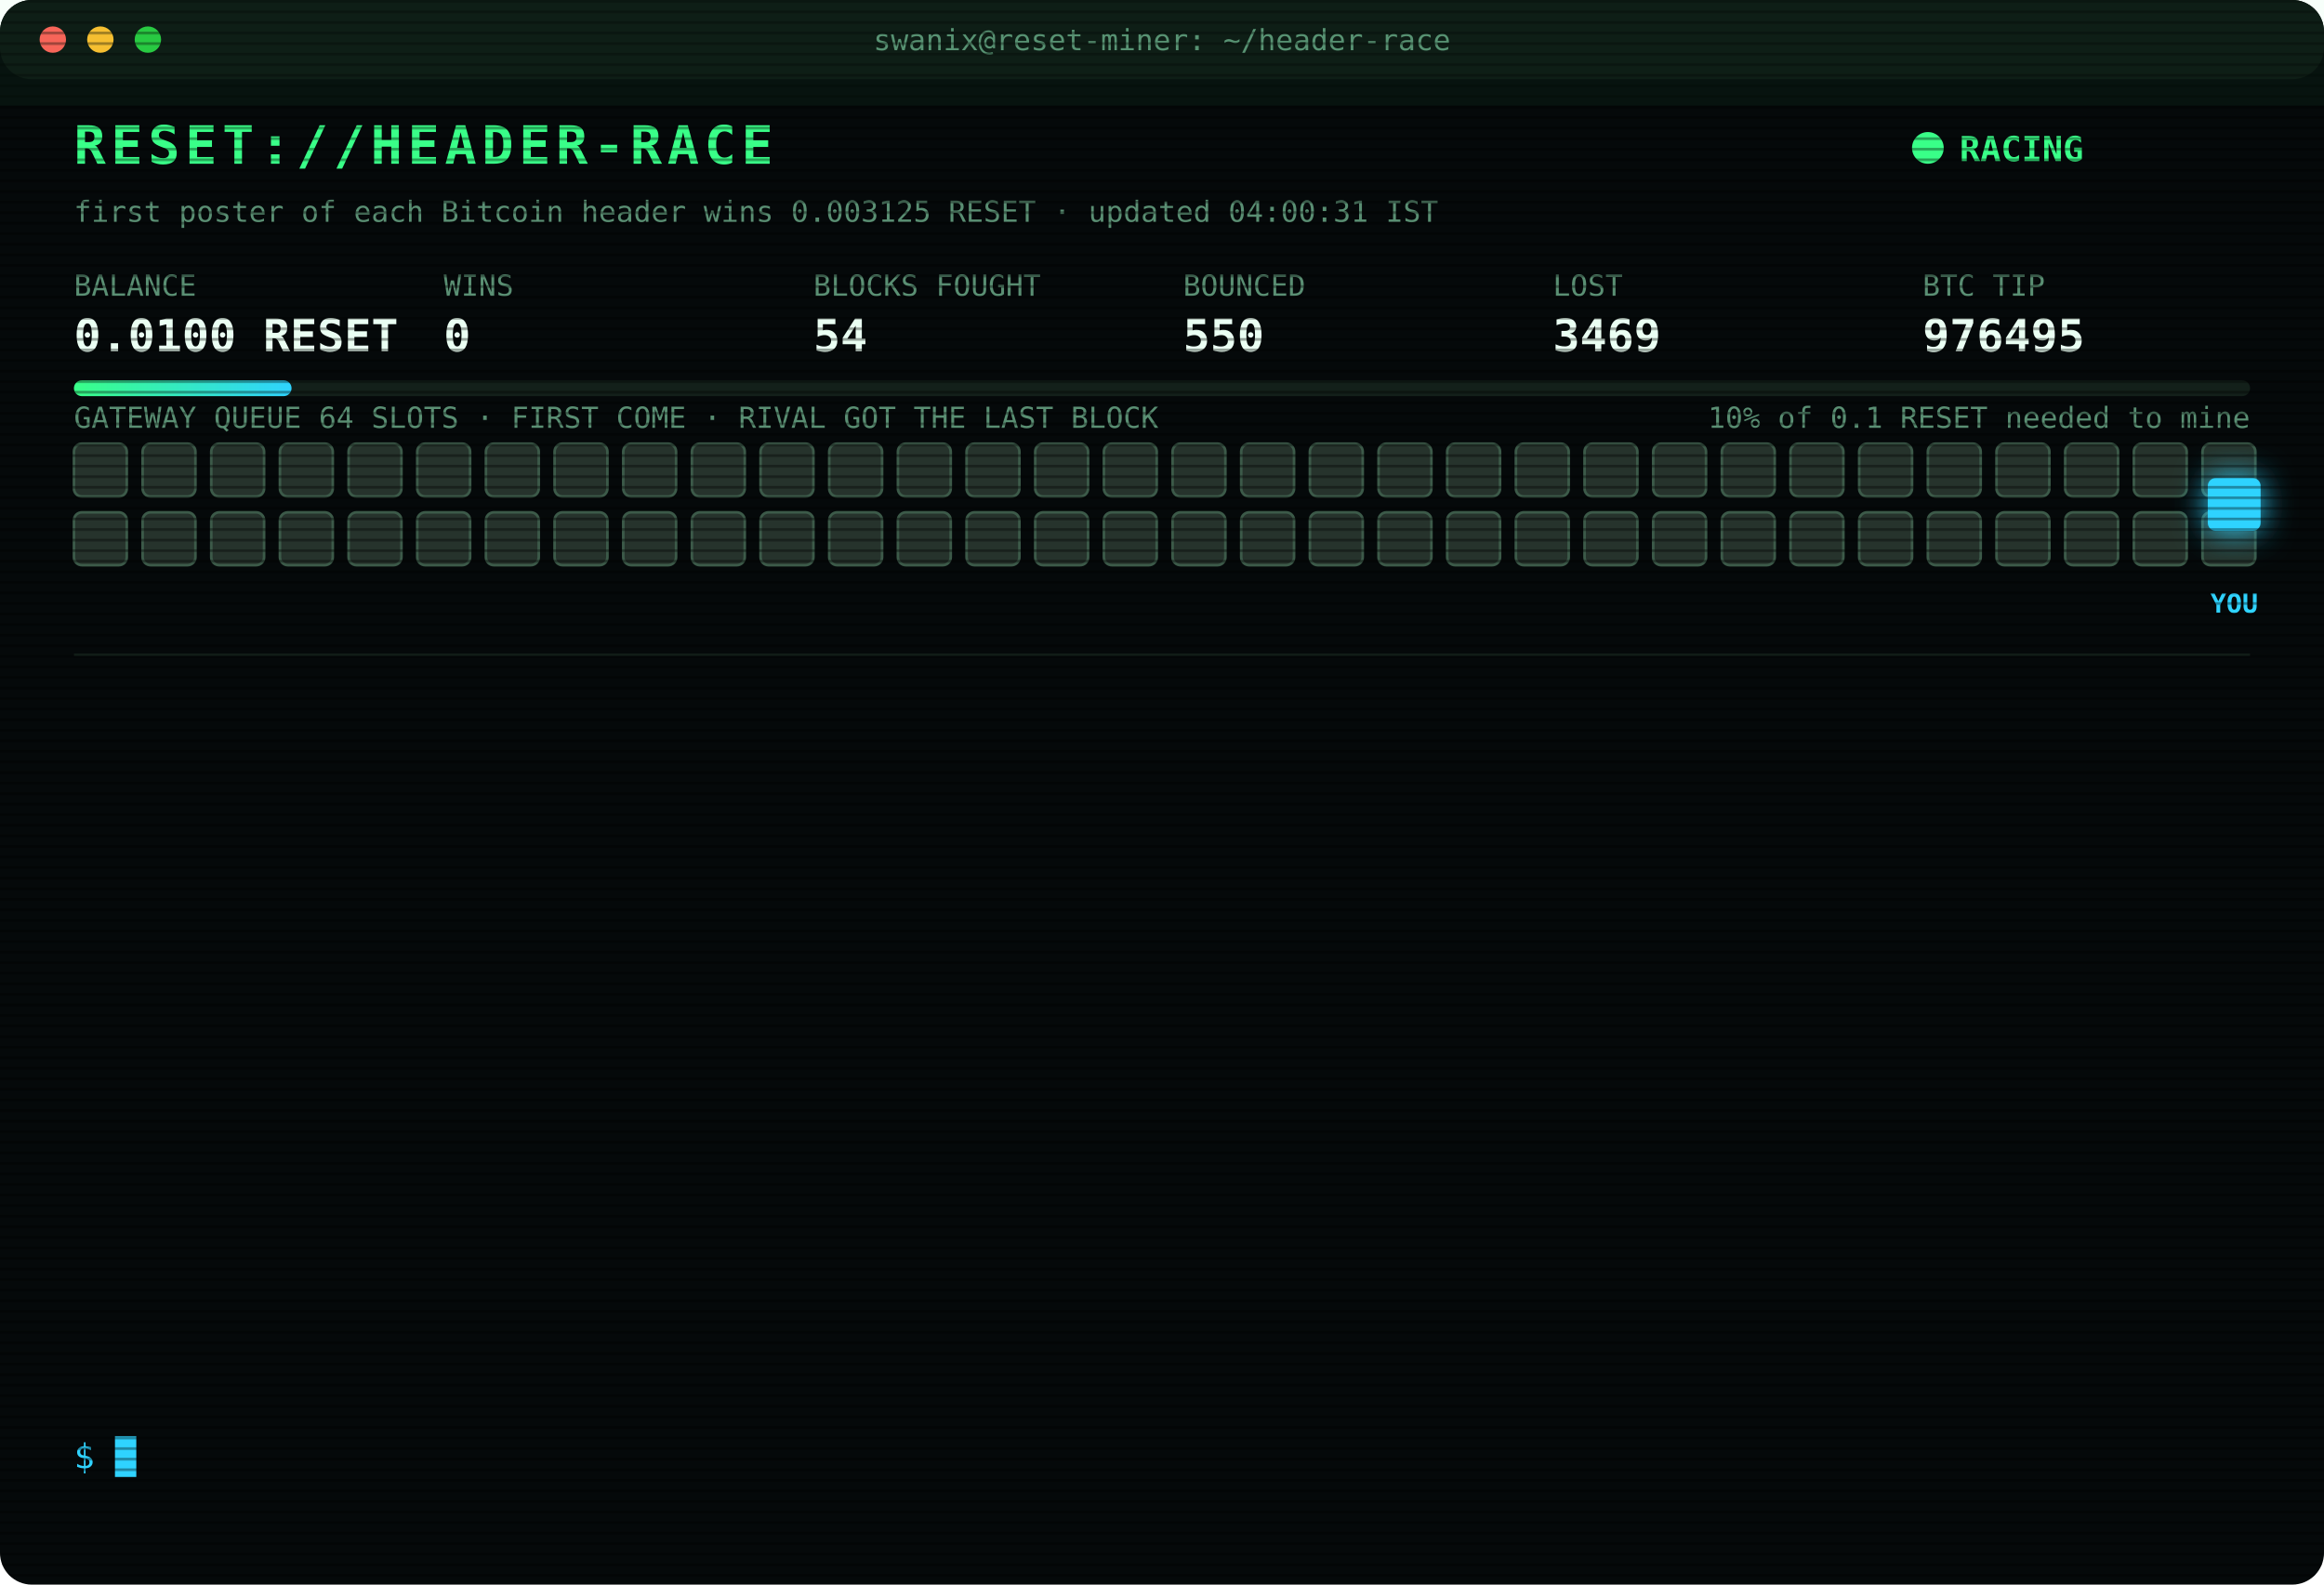
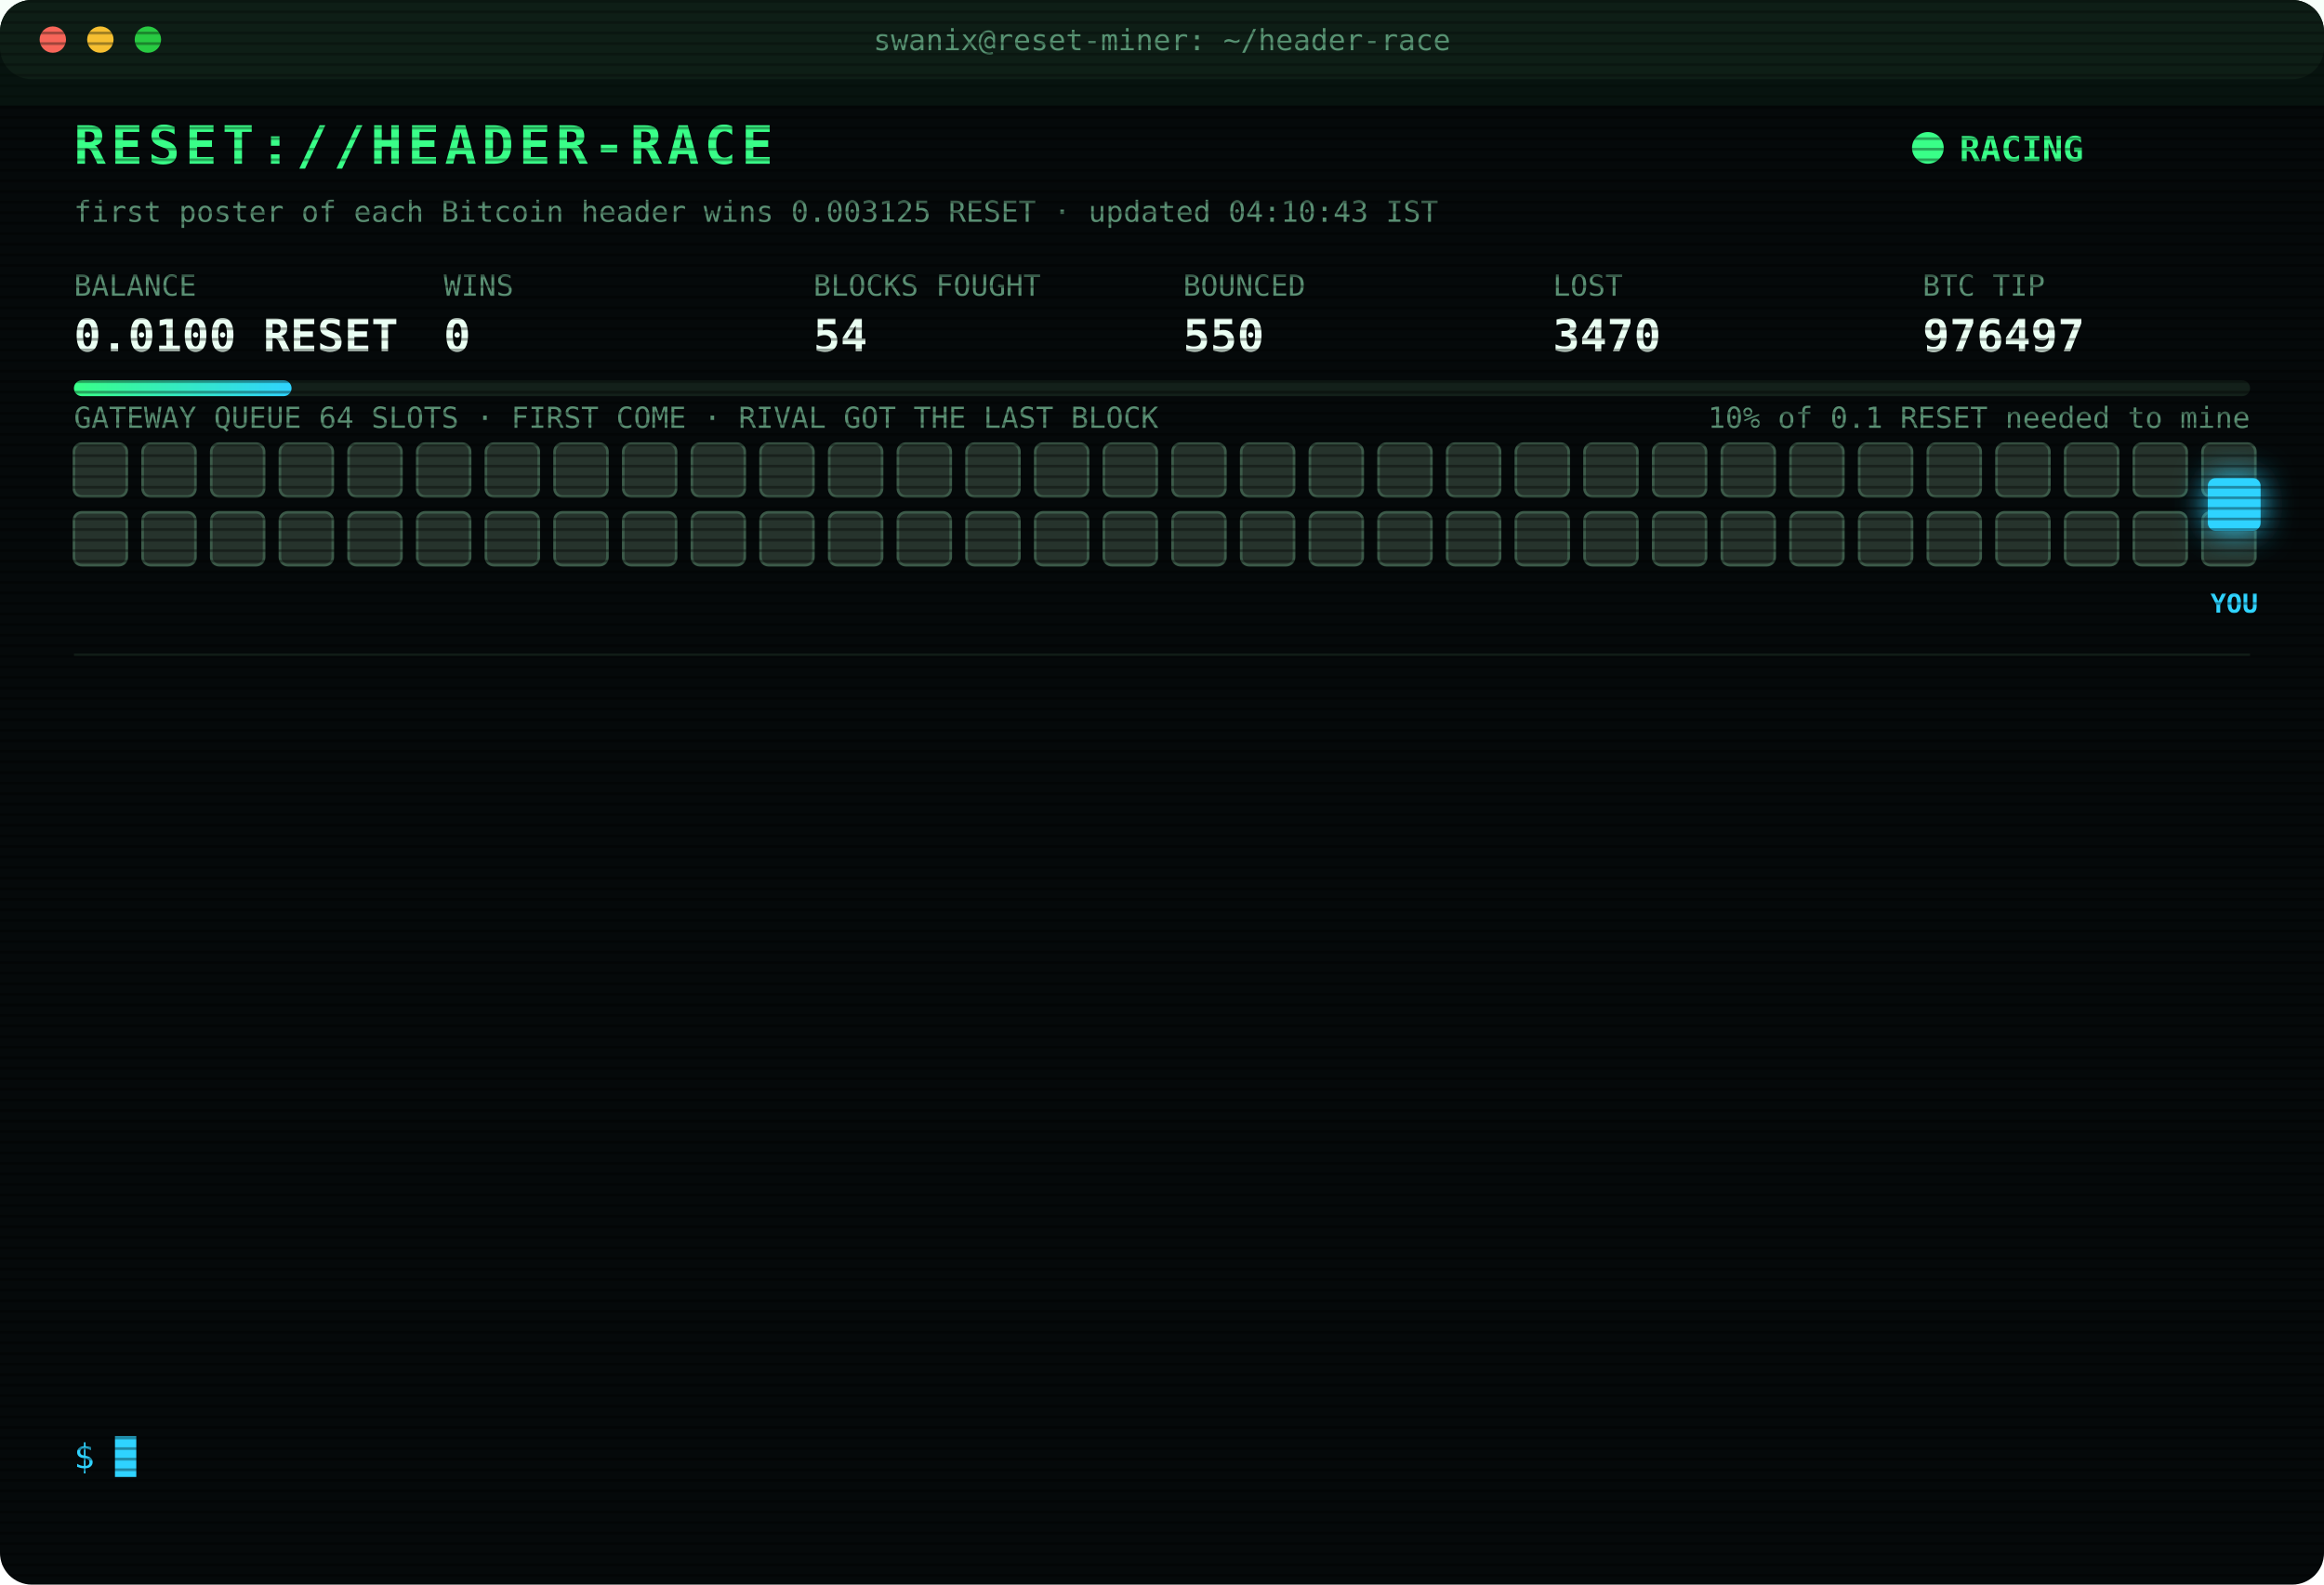
<svg xmlns="http://www.w3.org/2000/svg" width="880" height="600" viewBox="0 0 880 600" font-family="ui-monospace,SFMono-Regular,Menlo,Consolas,monospace">
  <style>
text{font-size:13px;fill:#7CFFB2}
.title{font-size:20px;font-weight:700;fill:#39FF88;letter-spacing:2px;animation:glitch 3s infinite steps(1)}
.sub{fill:#2fd3ff}.k{fill:#5a8f73;font-size:11px}.v{font-size:17px;font-weight:700;fill:#eafff3}
.ts{fill:#3f6b56}.boot{fill:#2fd3ff}.dim{fill:#5a8f73}.bad{fill:#ff4d6d}.warn{fill:#ffd23f}.mag{fill:#ff5cf0}.win{fill:#39FF88;font-weight:700}
.tag{font-size:10px;fill:#2fd3ff;font-weight:700}
.rival{fill:#26332c;stroke:#3c5a49;animation:jam 1.2s infinite alternate}
.idle{fill:#141c18;stroke:#22302a;animation:breathe 4s infinite}
.me{fill:#2fd3ff;filter:drop-shadow(0 0 6px #2fd3ff)}
.hover{animation:nudge 1.1s infinite ease-in-out}.bounce{animation:kick 1.4s infinite}
.ln{opacity:0;animation:in .4s forwards}
.cur{animation:blink 1s infinite steps(1)}
.scan{animation:scan 6s infinite linear}
.led{animation:blink 1.4s infinite}
@keyframes in{from{opacity:0;transform:translateX(-6px)}to{opacity:1;transform:none}}
@keyframes blink{50%{opacity:0}}
@keyframes jam{to{fill:#33463b}}
@keyframes breathe{50%{opacity:.4}}
@keyframes nudge{50%{transform:translateX(-10px)}}
@keyframes kick{0%,100%{transform:none}30%{transform:translateX(-14px)}55%{transform:translateX(10px) translateY(-6px)}}
@keyframes glitch{0%,92%{transform:none}93%{transform:translateX(2px);fill:#ff4d6d}95%{transform:translateX(-2px);fill:#2fd3ff}97%{transform:none}}
@keyframes scan{from{transform:translateY(-40px)}to{transform:translateY(600px)}}
</style>
  <defs>
    <pattern id="sl" width="4" height="4" patternUnits="userSpaceOnUse">
      <rect width="4" height="1" fill="#000" opacity=".35" />
    </pattern>
    <linearGradient id="bar">
      <stop offset="0" stop-color="#39FF88" />
      <stop offset="1" stop-color="#2fd3ff" />
    </linearGradient>
  </defs>
  <rect width="880" height="600" rx="12" fill="#05090a" />
  <rect width="880" height="30" rx="12" fill="#0d1512" />
  <circle cx="20" cy="15" r="5" fill="#ff5f57" />
  <circle cx="38" cy="15" r="5" fill="#febc2e" />
  <circle cx="56" cy="15" r="5" fill="#28c840" />
  <text x="440" y="19" text-anchor="middle" class="k">swanix@reset-miner: ~/header-race</text>
  <text x="28" y="62" class="title">RESET://HEADER-RACE</text>
  <circle class="led" cx="730" cy="56" r="6" fill="#39FF88" />
  <text x="742" y="61" class="win">RACING</text>
-   <text x="28" y="84" class="k">first poster of each Bitcoin header wins 0.003125 RESET · updated 04:00:31 IST</text>
+   <text x="28" y="84" class="k">first poster of each Bitcoin header wins 0.003125 RESET · updated 04:10:43 IST</text>
  <text x="28" y="112" class="k">BALANCE</text>
  <text x="28" y="133" class="v">0.0100 RESET</text>
  <text x="168" y="112" class="k">WINS</text>
  <text x="168" y="133" class="v">0</text>
  <text x="308" y="112" class="k">BLOCKS FOUGHT</text>
  <text x="308" y="133" class="v">54</text>
  <text x="448" y="112" class="k">BOUNCED</text>
  <text x="448" y="133" class="v">550</text>
  <text x="588" y="112" class="k">LOST</text>
-   <text x="588" y="133" class="v">3469</text>
+   <text x="588" y="133" class="v">3470</text>
  <text x="728" y="112" class="k">BTC TIP</text>
-   <text x="728" y="133" class="v">976495</text>
+   <text x="728" y="133" class="v">976497</text>
  <rect x="28" y="144" width="824" height="6" rx="3" fill="#13201a" />
  <rect x="28" y="144" width="82.4" height="6" rx="3" fill="url(#bar)" />
  <text x="852" y="162" text-anchor="end" class="k">10% of 0.1 RESET needed to mine</text>
  <text x="28" y="162" class="k">GATEWAY QUEUE 64 SLOTS · FIRST COME · RIVAL GOT THE LAST BLOCK</text>
  <rect class="rival" x="28" y="168" width="20" height="20" rx="3" style="animation-delay:0.00s" />
  <rect class="rival" x="54" y="168" width="20" height="20" rx="3" style="animation-delay:0.05s" />
  <rect class="rival" x="80" y="168" width="20" height="20" rx="3" style="animation-delay:0.10s" />
  <rect class="rival" x="106" y="168" width="20" height="20" rx="3" style="animation-delay:0.15s" />
  <rect class="rival" x="132" y="168" width="20" height="20" rx="3" style="animation-delay:0.20s" />
  <rect class="rival" x="158" y="168" width="20" height="20" rx="3" style="animation-delay:0.25s" />
  <rect class="rival" x="184" y="168" width="20" height="20" rx="3" style="animation-delay:0.30s" />
  <rect class="rival" x="210" y="168" width="20" height="20" rx="3" style="animation-delay:0.35s" />
  <rect class="rival" x="236" y="168" width="20" height="20" rx="3" style="animation-delay:0.40s" />
  <rect class="rival" x="262" y="168" width="20" height="20" rx="3" style="animation-delay:0.45s" />
  <rect class="rival" x="288" y="168" width="20" height="20" rx="3" style="animation-delay:0.50s" />
  <rect class="rival" x="314" y="168" width="20" height="20" rx="3" style="animation-delay:0.55s" />
  <rect class="rival" x="340" y="168" width="20" height="20" rx="3" style="animation-delay:0.60s" />
  <rect class="rival" x="366" y="168" width="20" height="20" rx="3" style="animation-delay:0.65s" />
  <rect class="rival" x="392" y="168" width="20" height="20" rx="3" style="animation-delay:0.70s" />
  <rect class="rival" x="418" y="168" width="20" height="20" rx="3" style="animation-delay:0.75s" />
  <rect class="rival" x="444" y="168" width="20" height="20" rx="3" style="animation-delay:0.80s" />
  <rect class="rival" x="470" y="168" width="20" height="20" rx="3" style="animation-delay:0.85s" />
  <rect class="rival" x="496" y="168" width="20" height="20" rx="3" style="animation-delay:0.90s" />
  <rect class="rival" x="522" y="168" width="20" height="20" rx="3" style="animation-delay:0.95s" />
  <rect class="rival" x="548" y="168" width="20" height="20" rx="3" style="animation-delay:1.00s" />
  <rect class="rival" x="574" y="168" width="20" height="20" rx="3" style="animation-delay:1.05s" />
  <rect class="rival" x="600" y="168" width="20" height="20" rx="3" style="animation-delay:1.10s" />
  <rect class="rival" x="626" y="168" width="20" height="20" rx="3" style="animation-delay:1.15s" />
  <rect class="rival" x="652" y="168" width="20" height="20" rx="3" style="animation-delay:1.20s" />
  <rect class="rival" x="678" y="168" width="20" height="20" rx="3" style="animation-delay:1.25s" />
  <rect class="rival" x="704" y="168" width="20" height="20" rx="3" style="animation-delay:1.30s" />
  <rect class="rival" x="730" y="168" width="20" height="20" rx="3" style="animation-delay:1.35s" />
  <rect class="rival" x="756" y="168" width="20" height="20" rx="3" style="animation-delay:1.40s" />
  <rect class="rival" x="782" y="168" width="20" height="20" rx="3" style="animation-delay:1.45s" />
  <rect class="rival" x="808" y="168" width="20" height="20" rx="3" style="animation-delay:1.50s" />
  <rect class="rival" x="834" y="168" width="20" height="20" rx="3" style="animation-delay:1.55s" />
  <rect class="rival" x="28" y="194" width="20" height="20" rx="3" style="animation-delay:1.60s" />
  <rect class="rival" x="54" y="194" width="20" height="20" rx="3" style="animation-delay:1.65s" />
  <rect class="rival" x="80" y="194" width="20" height="20" rx="3" style="animation-delay:1.70s" />
  <rect class="rival" x="106" y="194" width="20" height="20" rx="3" style="animation-delay:1.75s" />
  <rect class="rival" x="132" y="194" width="20" height="20" rx="3" style="animation-delay:1.80s" />
  <rect class="rival" x="158" y="194" width="20" height="20" rx="3" style="animation-delay:1.85s" />
  <rect class="rival" x="184" y="194" width="20" height="20" rx="3" style="animation-delay:1.90s" />
  <rect class="rival" x="210" y="194" width="20" height="20" rx="3" style="animation-delay:1.95s" />
  <rect class="rival" x="236" y="194" width="20" height="20" rx="3" style="animation-delay:2.00s" />
  <rect class="rival" x="262" y="194" width="20" height="20" rx="3" style="animation-delay:2.05s" />
  <rect class="rival" x="288" y="194" width="20" height="20" rx="3" style="animation-delay:2.10s" />
  <rect class="rival" x="314" y="194" width="20" height="20" rx="3" style="animation-delay:2.15s" />
  <rect class="rival" x="340" y="194" width="20" height="20" rx="3" style="animation-delay:2.20s" />
  <rect class="rival" x="366" y="194" width="20" height="20" rx="3" style="animation-delay:2.25s" />
  <rect class="rival" x="392" y="194" width="20" height="20" rx="3" style="animation-delay:2.30s" />
  <rect class="rival" x="418" y="194" width="20" height="20" rx="3" style="animation-delay:2.35s" />
  <rect class="rival" x="444" y="194" width="20" height="20" rx="3" style="animation-delay:2.40s" />
  <rect class="rival" x="470" y="194" width="20" height="20" rx="3" style="animation-delay:2.45s" />
  <rect class="rival" x="496" y="194" width="20" height="20" rx="3" style="animation-delay:2.50s" />
  <rect class="rival" x="522" y="194" width="20" height="20" rx="3" style="animation-delay:2.55s" />
  <rect class="rival" x="548" y="194" width="20" height="20" rx="3" style="animation-delay:2.60s" />
  <rect class="rival" x="574" y="194" width="20" height="20" rx="3" style="animation-delay:2.65s" />
  <rect class="rival" x="600" y="194" width="20" height="20" rx="3" style="animation-delay:2.70s" />
  <rect class="rival" x="626" y="194" width="20" height="20" rx="3" style="animation-delay:2.75s" />
  <rect class="rival" x="652" y="194" width="20" height="20" rx="3" style="animation-delay:2.80s" />
  <rect class="rival" x="678" y="194" width="20" height="20" rx="3" style="animation-delay:2.85s" />
  <rect class="rival" x="704" y="194" width="20" height="20" rx="3" style="animation-delay:2.90s" />
  <rect class="rival" x="730" y="194" width="20" height="20" rx="3" style="animation-delay:2.95s" />
  <rect class="rival" x="756" y="194" width="20" height="20" rx="3" style="animation-delay:3.00s" />
  <rect class="rival" x="782" y="194" width="20" height="20" rx="3" style="animation-delay:3.05s" />
  <rect class="rival" x="808" y="194" width="20" height="20" rx="3" style="animation-delay:3.10s" />
  <rect class="rival" x="834" y="194" width="20" height="20" rx="3" style="animation-delay:3.15s" />
  <g class="hover">
    <rect class="me" x="836" y="181" width="20" height="20" rx="3" />
    <text class="tag" x="846" y="232" text-anchor="middle">YOU</text>
  </g>
  <line x1="28" x2="852" y1="248" y2="248" stroke="#13201a" />
  <g class="ln" style="animation-delay:0.40s">
-     <text x="28" y="270" class="ts">02:24:03</text>
-     <text x="104" y="270" class="bad">[LOST] #976481 taken by a rival miner</text>
+     <text x="28" y="270" class="ts">02:25:20</text>
+     <text x="104" y="270" class="bad">[LOST] #976483 taken by a rival miner</text>
  </g>
  <g class="ln" style="animation-delay:0.65s">
-     <text x="28" y="292" class="ts">02:25:20</text>
-     <text x="104" y="292" class="bad">[LOST] #976483 taken by a rival miner</text>
+     <text x="28" y="292" class="ts">02:32:17</text>
+     <text x="104" y="292" class="bad">[LOST] #976484 taken by a rival miner</text>
  </g>
  <g class="ln" style="animation-delay:0.90s">
-     <text x="28" y="314" class="ts">02:32:17</text>
-     <text x="104" y="314" class="bad">[LOST] #976484 taken by a rival miner</text>
+     <text x="28" y="314" class="ts">02:35:42</text>
+     <text x="104" y="314" class="bad">[LOST] #976485 taken by a rival miner</text>
  </g>
  <g class="ln" style="animation-delay:1.15s">
-     <text x="28" y="336" class="ts">02:35:42</text>
-     <text x="104" y="336" class="bad">[LOST] #976485 taken by a rival miner</text>
+     <text x="28" y="336" class="ts">02:42:16</text>
+     <text x="104" y="336" class="bad">[LOST] #976486 taken by a rival miner</text>
  </g>
  <g class="ln" style="animation-delay:1.40s">
-     <text x="28" y="358" class="ts">02:42:16</text>
-     <text x="104" y="358" class="bad">[LOST] #976486 taken by a rival miner</text>
+     <text x="28" y="358" class="ts">02:46:46</text>
+     <text x="104" y="358" class="bad">[LOST] #976487 taken by a rival miner</text>
  </g>
  <g class="ln" style="animation-delay:1.65s">
-     <text x="28" y="380" class="ts">02:46:46</text>
-     <text x="104" y="380" class="bad">[LOST] #976487 taken by a rival miner</text>
+     <text x="28" y="380" class="ts">02:49:08</text>
+     <text x="104" y="380" class="bad">[LOST] #976488 taken by a rival miner</text>
  </g>
  <g class="ln" style="animation-delay:1.90s">
-     <text x="28" y="402" class="ts">02:49:08</text>
-     <text x="104" y="402" class="bad">[LOST] #976488 taken by a rival miner</text>
+     <text x="28" y="402" class="ts">03:22:05</text>
+     <text x="104" y="402" class="bad">[LOST] #976489 taken by a rival miner</text>
  </g>
  <g class="ln" style="animation-delay:2.15s">
-     <text x="28" y="424" class="ts">03:22:05</text>
-     <text x="104" y="424" class="bad">[LOST] #976489 taken by a rival miner</text>
+     <text x="28" y="424" class="ts">03:25:18</text>
+     <text x="104" y="424" class="bad">[LOST] #976490 taken by a rival miner</text>
  </g>
  <g class="ln" style="animation-delay:2.40s">
-     <text x="28" y="446" class="ts">03:25:18</text>
-     <text x="104" y="446" class="bad">[LOST] #976490 taken by a rival miner</text>
+     <text x="28" y="446" class="ts">03:26:36</text>
+     <text x="104" y="446" class="bad">[LOST] #976491 taken by a rival miner</text>
  </g>
  <g class="ln" style="animation-delay:2.65s">
-     <text x="28" y="468" class="ts">03:26:36</text>
-     <text x="104" y="468" class="bad">[LOST] #976491 taken by a rival miner</text>
+     <text x="28" y="468" class="ts">03:27:05</text>
+     <text x="104" y="468" class="bad">[LOST] #976492 taken by a rival miner</text>
  </g>
  <g class="ln" style="animation-delay:2.90s">
-     <text x="28" y="490" class="ts">03:27:05</text>
-     <text x="104" y="490" class="bad">[LOST] #976492 taken by a rival miner</text>
+     <text x="28" y="490" class="ts">03:56:25</text>
+     <text x="104" y="490" class="bad">[LOST] #976494 taken by a rival miner</text>
  </g>
  <g class="ln" style="animation-delay:3.15s">
-     <text x="28" y="512" class="ts">03:56:25</text>
-     <text x="104" y="512" class="bad">[LOST] #976494 taken by a rival miner</text>
+     <text x="28" y="512" class="ts">03:57:17</text>
+     <text x="104" y="512" class="bad">[LOST] #976495 taken by a rival miner</text>
  </g>
  <g class="ln" style="animation-delay:3.40s">
-     <text x="28" y="534" class="ts">03:57:17</text>
-     <text x="104" y="534" class="bad">[LOST] #976495 taken by a rival miner</text>
+     <text x="28" y="534" class="ts">04:10:43</text>
+     <text x="104" y="534" class="bad">[LOST] #976497 taken by a rival miner</text>
  </g>
  <text x="28" y="556" class="sub">$ <tspan class="cur">█</tspan>
  </text>
  <rect width="880" height="600" rx="12" fill="url(#sl)" pointer-events="none" />
  <rect class="scan" width="880" height="40" fill="#39FF88" opacity=".04" />
</svg>
